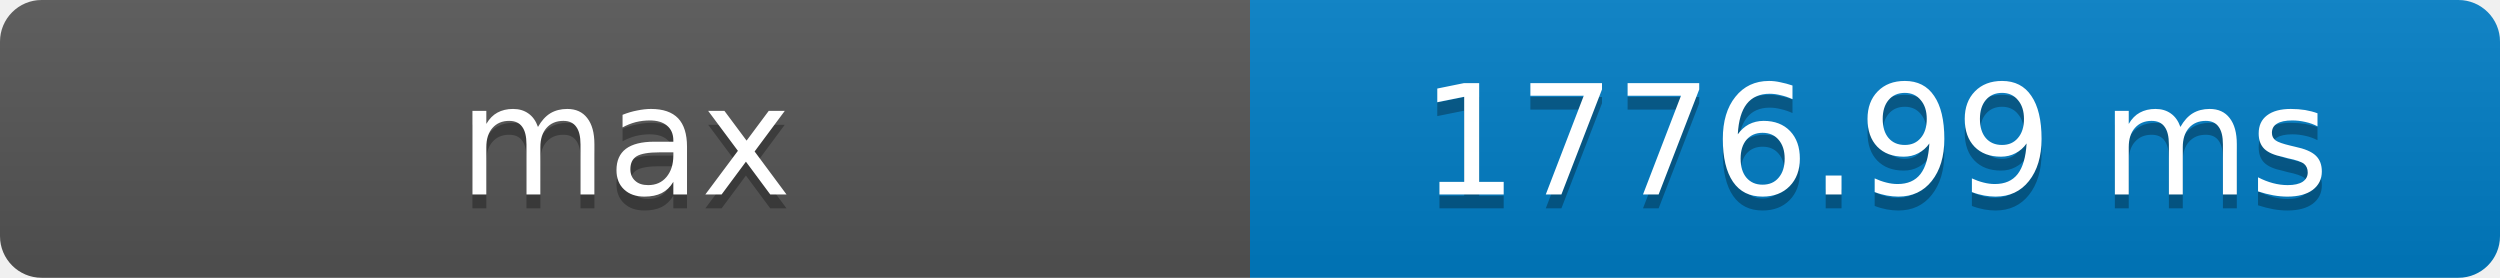
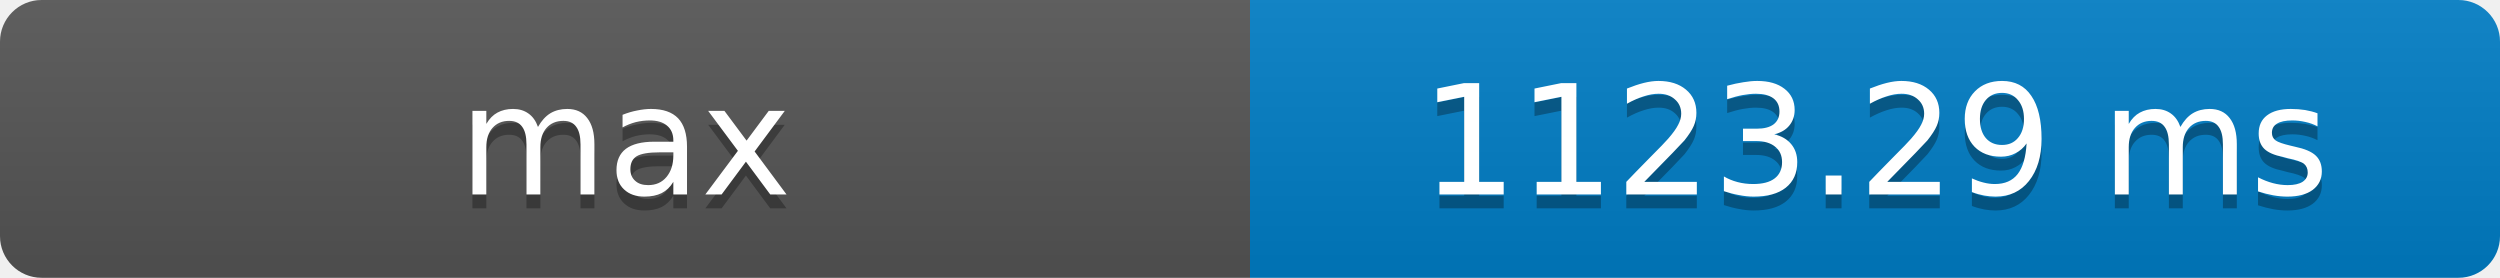
- <svg xmlns="http://www.w3.org/2000/svg" width="180" height="20" role="img" aria-label="max: 1776.99 ms">
+ <svg xmlns="http://www.w3.org/2000/svg" width="180" height="20" role="img" aria-label="max: 1123.29 ms">
  <defs>
    <clipPath id="round">
      <rect width="180" height="20" rx="3" fill="#fff" />
    </clipPath>
    <linearGradient id="shade" x2="0" y2="100%">
      <stop offset="0" stop-color="#bbb" stop-opacity=".1" />
      <stop offset="1" stop-opacity=".1" />
    </linearGradient>
  </defs>
  <g clip-path="url(#round)">
    <rect width="90" height="20" fill="#555" />
    <rect x="90" width="90" height="20" fill="#007ec6" />
    <rect width="180" height="20" fill="url(#shade)" />
  </g>
  <g fill="#fff" text-anchor="middle" font-family="Verdana,Geneva,DejaVu Sans,sans-serif" font-size="11">
    <text x="45" y="15" fill="#010101" fill-opacity=".3">max</text>
    <text x="45" y="14">max</text>
-     <text x="135" y="15" fill="#010101" fill-opacity=".3">1776.99 ms</text>
-     <text x="135" y="14">1776.99 ms</text>
+     <text x="135" y="15" fill="#010101" fill-opacity=".3">1123.29 ms</text>
+     <text x="135" y="14">1123.29 ms</text>
  </g>
</svg>
